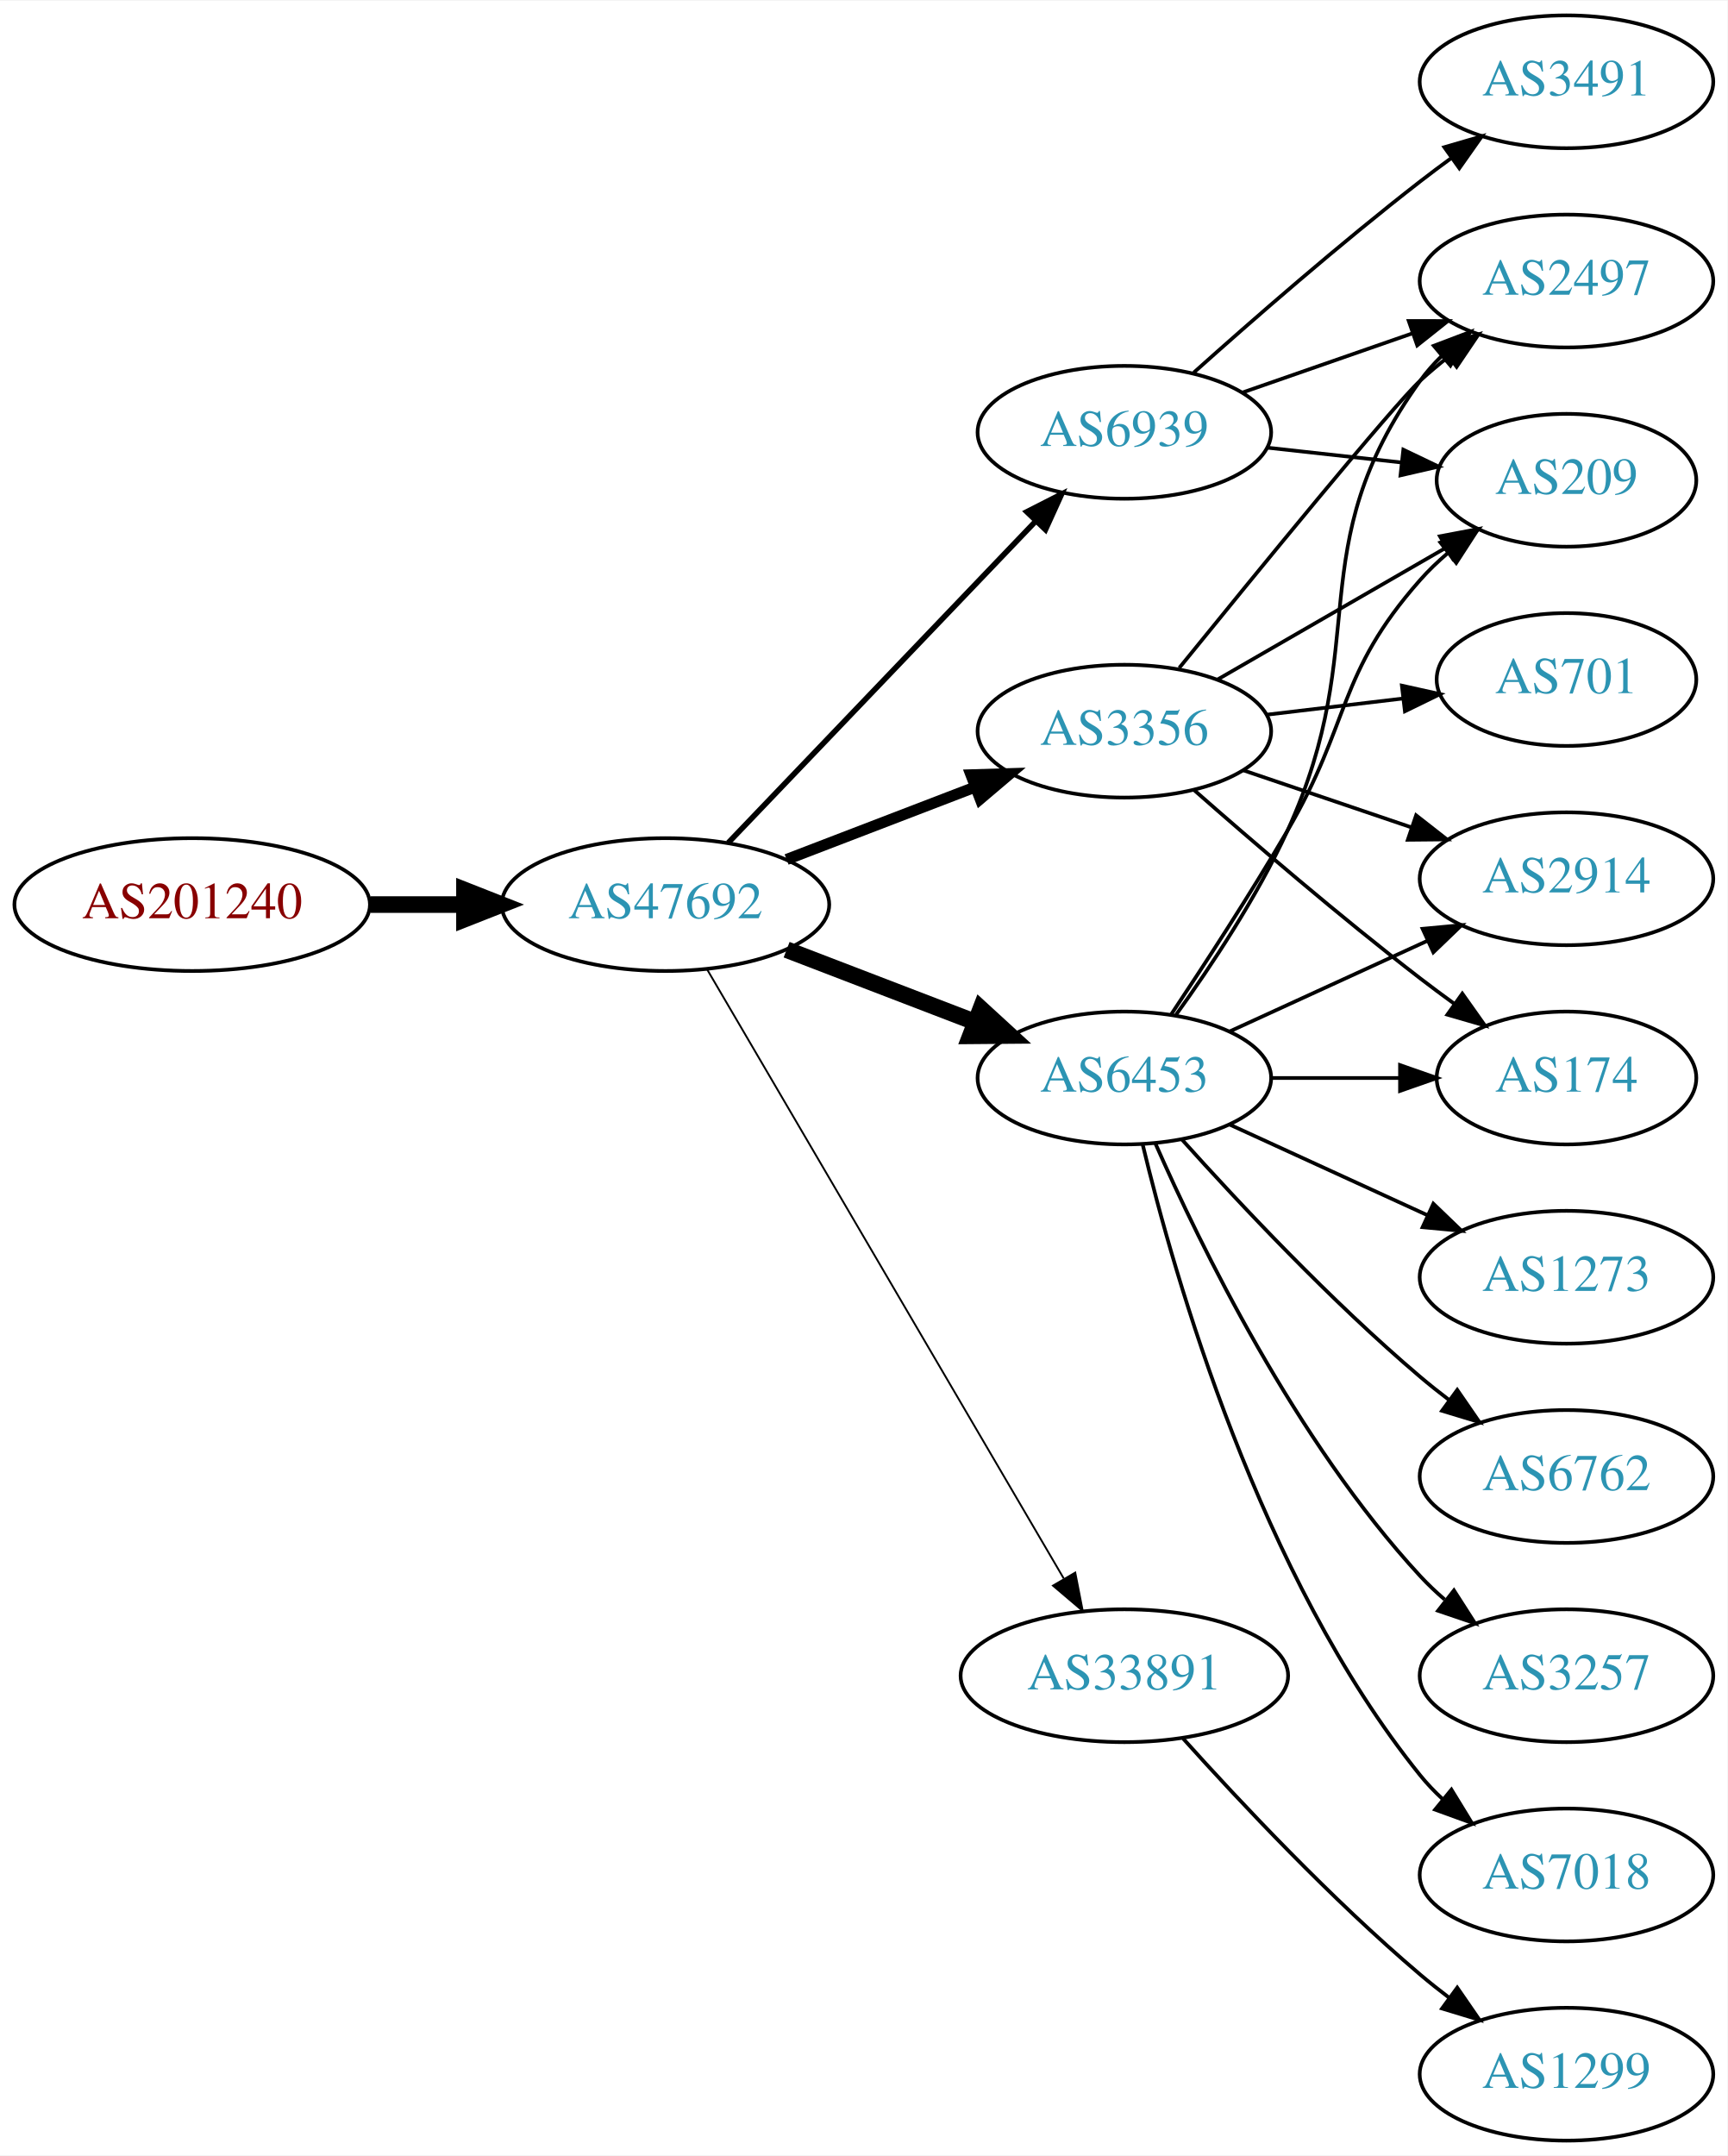
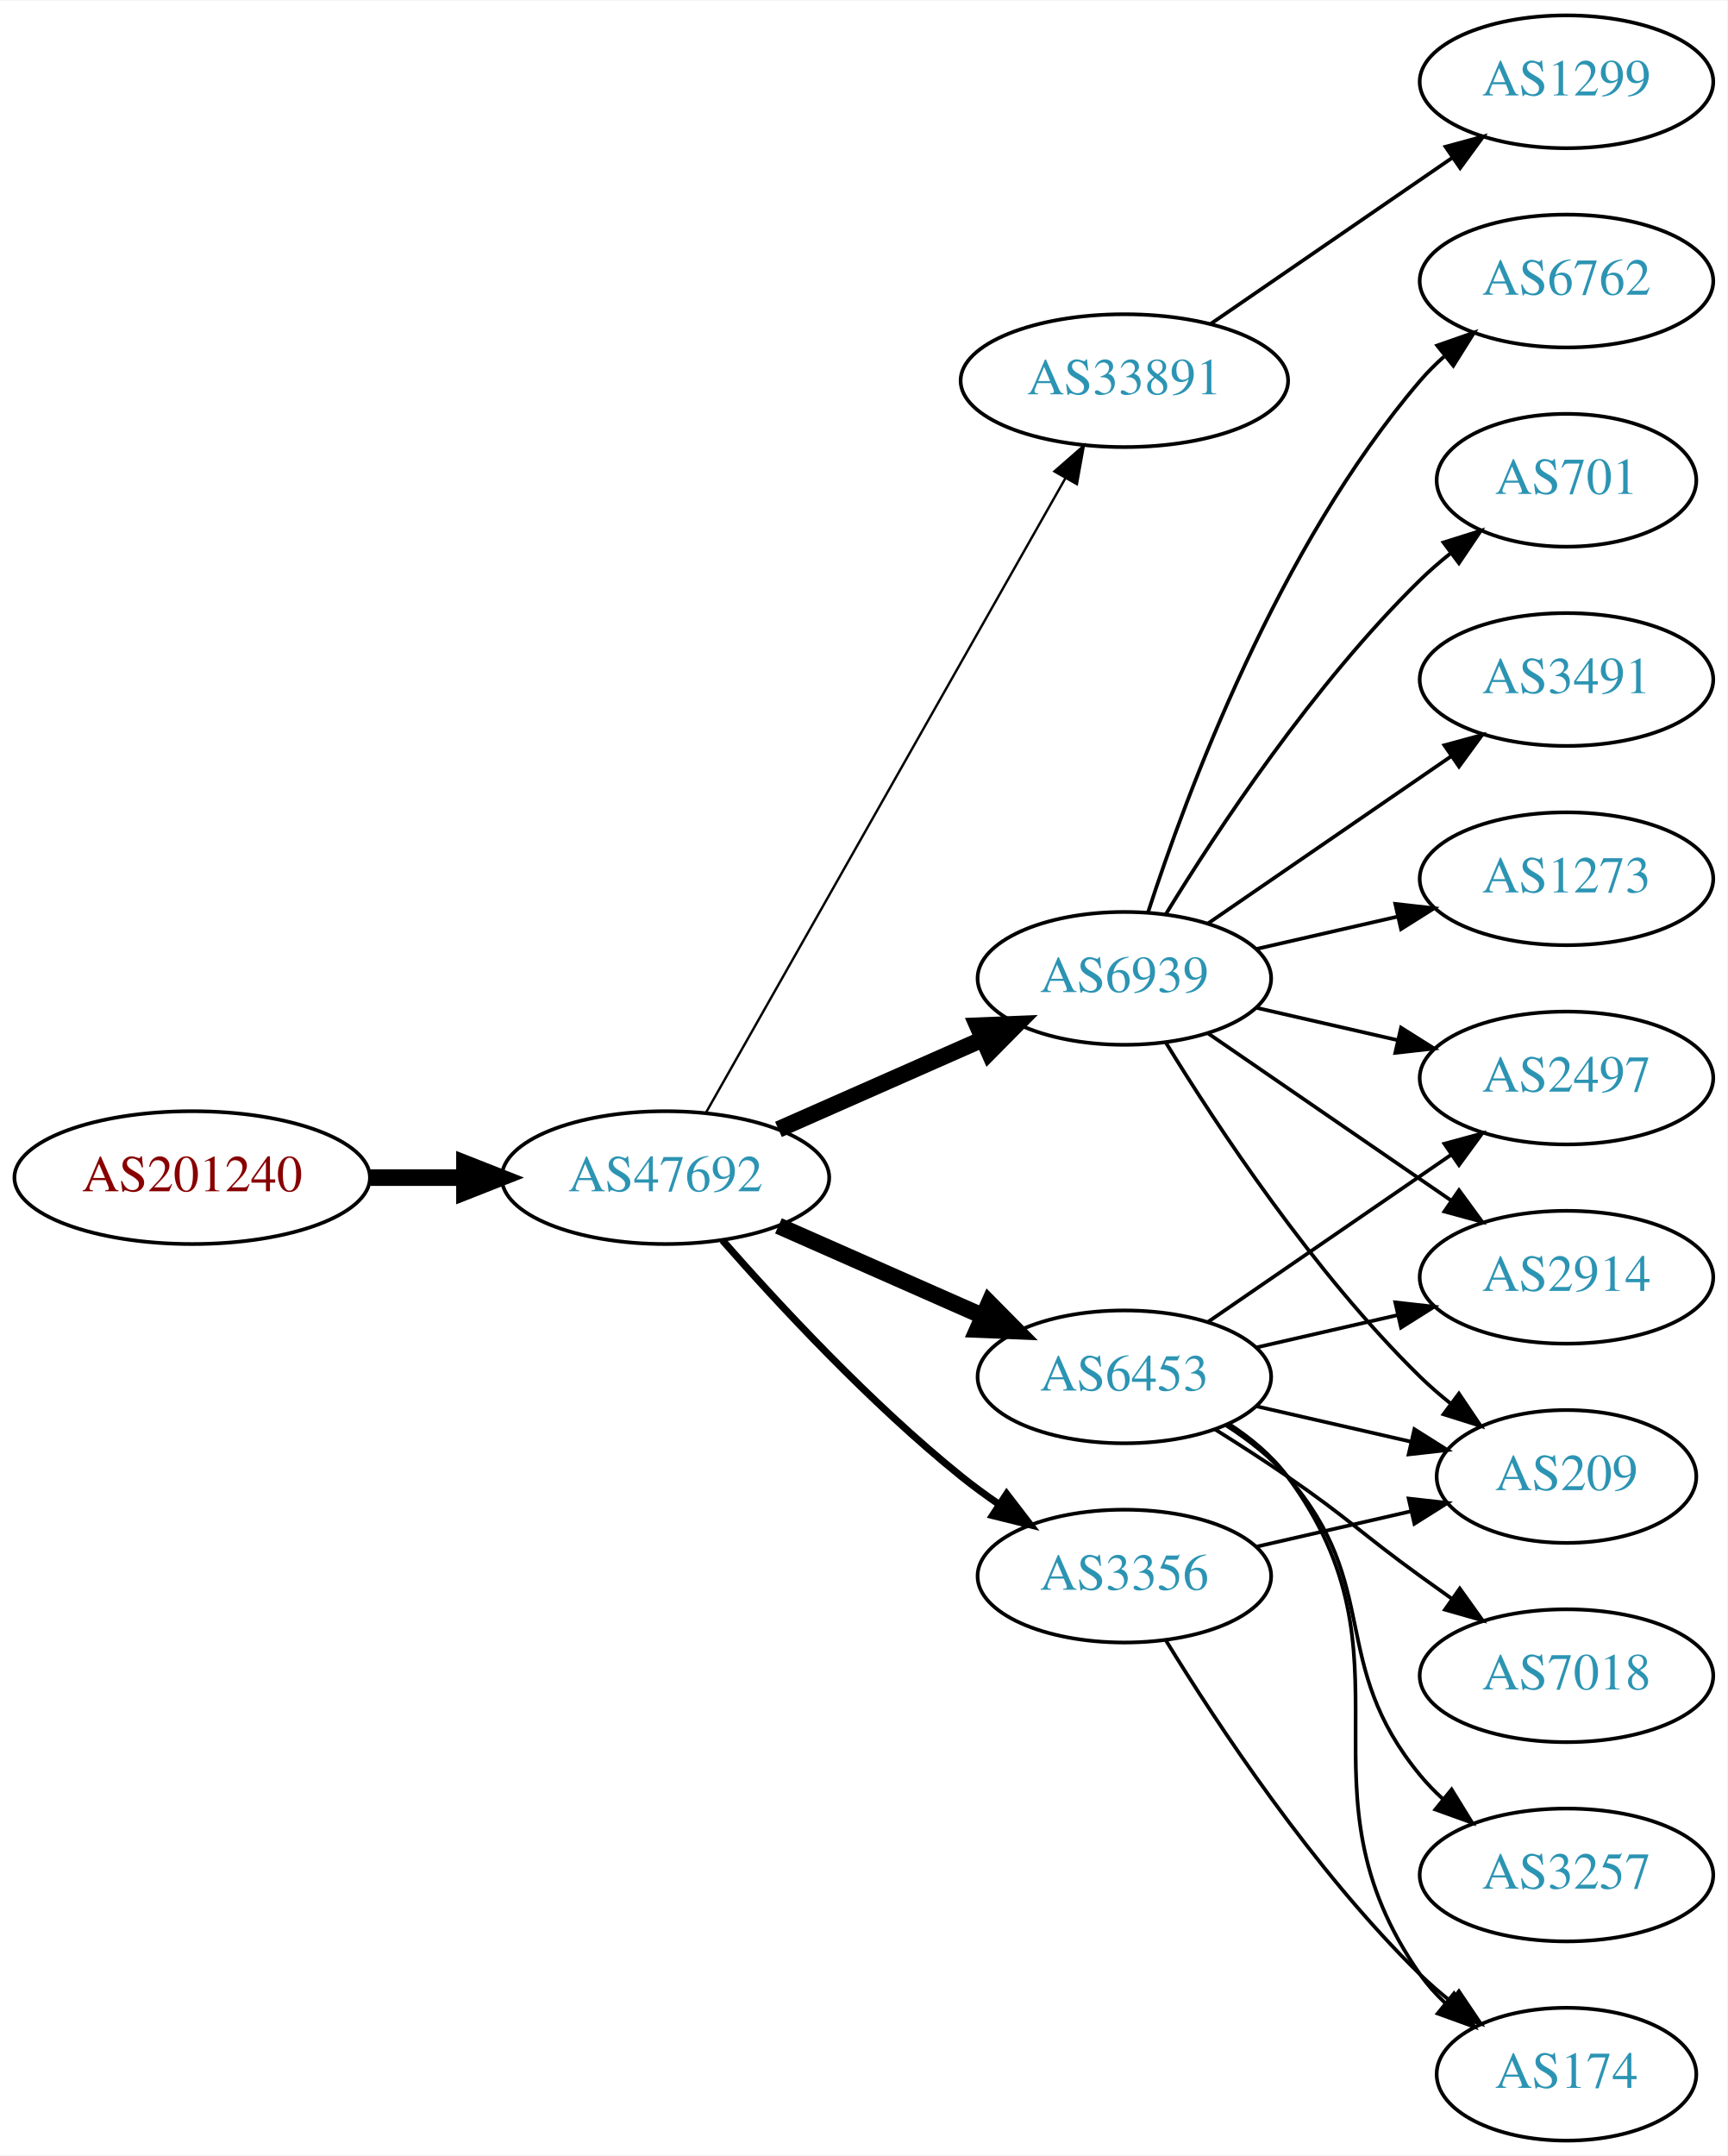
<svg xmlns="http://www.w3.org/2000/svg" xmlns:xlink="http://www.w3.org/1999/xlink" width="468pt" height="584pt" viewBox="0.00 0.00 468.27 584.00">
  <g id="graph0" class="graph" transform="scale(1 1) rotate(0) translate(4 580)">
    <polygon fill="white" stroke="none" points="-4,4 -4,-580 464.269,-580 464.269,4 -4,4" />
    <g id="node1" class="node">
      <g id="a_node1">
        <a xlink:href="/asn/201240" xlink:title="AS201240 ~ OpenIoT [AT]">
-           <ellipse fill="#ffffff" stroke="black" cx="48.096" cy="-335" rx="48.192" ry="18" />
-           <text text-anchor="middle" x="48.096" y="-331.3" font-family="Times,serif" font-size="14.00" fill="#880000">AS201240</text>
+           <ellipse fill="#ffffff" stroke="black" cx="48.096" cy="-261" rx="48.192" ry="18" />
+           <text text-anchor="middle" x="48.096" y="-257.3" font-family="Times,serif" font-size="14.00" fill="#880000">AS201240</text>
        </a>
      </g>
    </g>
    <g id="node2" class="node">
      <g id="a_node2">
        <a xlink:href="/asn/47692" xlink:title="AS47692 ~ Nessus GmbH [AT]">
-           <ellipse fill="#ffffff" stroke="black" cx="176.388" cy="-335" rx="44.393" ry="18" />
-           <text text-anchor="middle" x="176.388" y="-331.3" font-family="Times,serif" font-size="14.00" fill="#2c94b3">AS47692</text>
+           <ellipse fill="#ffffff" stroke="black" cx="176.388" cy="-261" rx="44.393" ry="18" />
+           <text text-anchor="middle" x="176.388" y="-257.3" font-family="Times,serif" font-size="14.00" fill="#2c94b3">AS47692</text>
        </a>
      </g>
    </g>
    <g id="edge1" class="edge">
-       <path fill="none" stroke="black" stroke-width="4.5" d="M96.481,-335C104.742,-335 113.386,-335 121.799,-335" />
-       <polygon fill="black" stroke="black" stroke-width="4.5" points="121.904,-338.938 131.904,-335 121.904,-331.063 121.904,-338.938" />
+       <path fill="none" stroke="black" stroke-width="4.5" d="M96.481,-261C104.742,-261 113.386,-261 121.799,-261" />
+       <polygon fill="black" stroke="black" stroke-width="4.5" points="121.904,-264.938 131.904,-261 121.904,-257.063 121.904,-264.938" />
    </g>
    <g id="node3" class="node">
      <g id="a_node3">
-         <a xlink:href="/asn/6939" xlink:title="AS6939 ~ Hurricane Electric LLC [US]">
-           <ellipse fill="#ffffff" stroke="black" cx="300.78" cy="-463" rx="39.794" ry="18" />
-           <text text-anchor="middle" x="300.78" y="-459.3" font-family="Times,serif" font-size="14.00" fill="#2c94b3">AS6939</text>
+         <a xlink:href="/asn/33891" xlink:title="AS33891 ~ CORE-BACKBONE GMBH GLOBAL NETWORK [DE]">
+           <ellipse fill="#ffffff" stroke="black" cx="300.78" cy="-477" rx="44.393" ry="18" />
+           <text text-anchor="middle" x="300.78" y="-473.3" font-family="Times,serif" font-size="14.00" fill="#2c94b3">AS33891</text>
        </a>
      </g>
    </g>
    <g id="edge2" class="edge">
-       <path fill="none" stroke="black" stroke-width="1.5" d="M193.388,-351.734C214.646,-373.965 252.341,-413.388 276.683,-438.845" />
-       <polygon fill="black" stroke="black" stroke-width="1.5" points="274.334,-441.453 283.775,-446.262 279.394,-436.616 274.334,-441.453" />
+       <path fill="none" stroke="black" stroke-width="0.643" d="M187.403,-278.676C208.883,-316.584 259.477,-405.873 284.797,-450.559" />
+       <polygon fill="black" stroke="black" stroke-width="0.643" points="281.822,-452.408 289.797,-459.383 287.912,-448.957 281.822,-452.408" />
    </g>
    <g id="node4" class="node">
      <g id="a_node4">
-         <a xlink:href="/asn/3356" xlink:title="AS3356 ~ Level 3 Parent, LLC [US]">
-           <ellipse fill="#ffffff" stroke="black" cx="300.78" cy="-382" rx="39.794" ry="18" />
-           <text text-anchor="middle" x="300.78" y="-378.3" font-family="Times,serif" font-size="14.00" fill="#2c94b3">AS3356</text>
+         <a xlink:href="/asn/6939" xlink:title="AS6939 ~ Hurricane Electric LLC [US]">
+           <ellipse fill="#ffffff" stroke="black" cx="300.78" cy="-315" rx="39.794" ry="18" />
+           <text text-anchor="middle" x="300.78" y="-311.3" font-family="Times,serif" font-size="14.00" fill="#2c94b3">AS6939</text>
        </a>
      </g>
    </g>
    <g id="edge3" class="edge">
-       <path fill="none" stroke="black" stroke-width="3" d="M209.225,-347.226C224.856,-353.228 243.836,-360.517 260.374,-366.868" />
-       <polygon fill="black" stroke="black" stroke-width="3" points="259.195,-370.164 269.785,-370.482 261.705,-363.63 259.195,-370.164" />
+       <path fill="none" stroke="black" stroke-width="4.5" d="M207.015,-274.072C223.61,-281.393 244.469,-290.597 262.203,-298.421" />
+       <polygon fill="black" stroke="black" stroke-width="4.5" points="260.948,-302.171 271.686,-302.605 264.126,-294.966 260.948,-302.171" />
    </g>
    <g id="node5" class="node">
      <g id="a_node5">
        <a xlink:href="/asn/6453" xlink:title="AS6453 ~ TATA COMMUNICATIONS (AMERICA) INC [US]">
-           <ellipse fill="#ffffff" stroke="black" cx="300.78" cy="-288" rx="39.794" ry="18" />
-           <text text-anchor="middle" x="300.78" y="-284.3" font-family="Times,serif" font-size="14.00" fill="#2c94b3">AS6453</text>
+           <ellipse fill="#ffffff" stroke="black" cx="300.78" cy="-207" rx="39.794" ry="18" />
+           <text text-anchor="middle" x="300.78" y="-203.3" font-family="Times,serif" font-size="14.00" fill="#2c94b3">AS6453</text>
        </a>
      </g>
    </g>
    <g id="edge4" class="edge">
-       <path fill="none" stroke="black" stroke-width="4.5" d="M209.225,-322.774C224.856,-316.772 243.836,-309.483 260.374,-303.132" />
-       <polygon fill="black" stroke="black" stroke-width="4.5" points="261.862,-306.779 269.785,-299.518 259.038,-299.427 261.862,-306.779" />
+       <path fill="none" stroke="black" stroke-width="4.5" d="M207.015,-247.928C223.61,-240.607 244.469,-231.403 262.203,-223.579" />
+       <polygon fill="black" stroke="black" stroke-width="4.5" points="264.126,-227.034 271.686,-219.395 260.948,-219.829 264.126,-227.034" />
    </g>
    <g id="node6" class="node">
      <g id="a_node6">
-         <a xlink:href="/asn/33891" xlink:title="AS33891 ~ CORE-BACKBONE GMBH GLOBAL NETWORK [DE]">
-           <ellipse fill="#ffffff" stroke="black" cx="300.78" cy="-126" rx="44.393" ry="18" />
-           <text text-anchor="middle" x="300.78" y="-122.3" font-family="Times,serif" font-size="14.00" fill="#2c94b3">AS33891</text>
+         <a xlink:href="/asn/3356" xlink:title="AS3356 ~ Level 3 Parent, LLC [US]">
+           <ellipse fill="#ffffff" stroke="black" cx="300.78" cy="-153" rx="39.794" ry="18" />
+           <text text-anchor="middle" x="300.78" y="-149.3" font-family="Times,serif" font-size="14.00" fill="#2c94b3">AS3356</text>
        </a>
      </g>
    </g>
    <g id="edge5" class="edge">
-       <path fill="none" stroke="black" stroke-width="0.5" d="M187.612,-317.54C209.076,-280.888 258.936,-195.746 284.325,-152.39" />
-       <polygon fill="black" stroke="black" stroke-width="0.5" points="287.465,-153.955 289.498,-143.557 281.425,-150.418 287.465,-153.955" />
+       <path fill="none" stroke="black" stroke-width="1.929" d="M191.82,-244.017C206.952,-226.771 231.916,-199.852 256.584,-180 259.839,-177.38 263.364,-174.808 266.949,-172.354" />
+       <polygon fill="black" stroke="black" stroke-width="1.929" points="268.867,-175.281 275.321,-166.879 265.036,-169.423 268.867,-175.281" />
    </g>
    <g id="node7" class="node">
      <g id="a_node7">
-         <a xlink:href="/asn/2497" xlink:title="AS2497 ~ Internet Initiative Japan Inc. [JP]">
-           <ellipse fill="#ffffff" stroke="black" cx="420.622" cy="-504" rx="39.794" ry="18" />
-           <text text-anchor="middle" x="420.622" y="-500.3" font-family="Times,serif" font-size="14.00" fill="#2c94b3">AS2497</text>
+         <a xlink:href="/asn/1299" xlink:title="AS1299 ~ Telia Carrier [EU]">
+           <ellipse fill="#ffffff" stroke="black" cx="420.622" cy="-558" rx="39.794" ry="18" />
+           <text text-anchor="middle" x="420.622" y="-554.3" font-family="Times,serif" font-size="14.00" fill="#2c94b3">AS1299</text>
        </a>
      </g>
    </g>
    <g id="edge6" class="edge">
-       <path fill="none" stroke="black" d="M332.741,-473.772C346.838,-478.677 363.714,-484.548 378.828,-489.807" />
-       <polygon fill="black" stroke="black" points="377.863,-493.177 388.458,-493.157 380.164,-486.566 377.863,-493.177" />
+       <path fill="none" stroke="black" d="M324.222,-492.426C342.804,-505.198 369.365,-523.455 389.744,-537.463" />
+       <polygon fill="black" stroke="black" points="387.835,-540.398 398.058,-543.178 391.8,-534.629 387.835,-540.398" />
    </g>
    <g id="node8" class="node">
      <g id="a_node8">
-         <a xlink:href="/asn/3491" xlink:title="AS3491 ~ PCCW Global, Inc. [US]">
-           <ellipse fill="#ffffff" stroke="black" cx="420.622" cy="-558" rx="39.794" ry="18" />
-           <text text-anchor="middle" x="420.622" y="-554.3" font-family="Times,serif" font-size="14.00" fill="#2c94b3">AS3491</text>
+         <a xlink:href="/asn/2914" xlink:title="AS2914 ~ NTT America, Inc. [US]">
+           <ellipse fill="#ffffff" stroke="black" cx="420.622" cy="-234" rx="39.794" ry="18" />
+           <text text-anchor="middle" x="420.622" y="-230.3" font-family="Times,serif" font-size="14.00" fill="#2c94b3">AS2914</text>
        </a>
      </g>
    </g>
    <g id="edge7" class="edge">
-       <path fill="none" stroke="black" d="M319.594,-479.191C335.37,-493.311 359.209,-514.119 380.976,-531 383.71,-533.121 386.596,-535.278 389.508,-537.401" />
-       <polygon fill="black" stroke="black" points="387.509,-540.274 397.681,-543.236 391.577,-534.577 387.509,-540.274" />
+       <path fill="none" stroke="black" d="M323.394,-300.143C341.882,-287.435 368.696,-269.005 389.326,-254.825" />
+       <polygon fill="black" stroke="black" points="391.488,-257.586 397.746,-249.037 387.522,-251.817 391.488,-257.586" />
    </g>
    <g id="node9" class="node">
      <g id="a_node9">
-         <a xlink:href="/asn/209" xlink:title="AS209 ~ CenturyLink Communications, LLC [US]">
-           <ellipse fill="#ffffff" stroke="black" cx="420.622" cy="-450" rx="35.194" ry="18" />
-           <text text-anchor="middle" x="420.622" y="-446.3" font-family="Times,serif" font-size="14.00" fill="#2c94b3">AS209</text>
+         <a xlink:href="/asn/2497" xlink:title="AS2497 ~ Internet Initiative Japan Inc. [JP]">
+           <ellipse fill="#ffffff" stroke="black" cx="420.622" cy="-288" rx="39.794" ry="18" />
+           <text text-anchor="middle" x="420.622" y="-284.3" font-family="Times,serif" font-size="14.00" fill="#2c94b3">AS2497</text>
        </a>
      </g>
    </g>
    <g id="edge8" class="edge">
-       <path fill="none" stroke="black" d="M339.39,-458.851C350.955,-457.575 363.787,-456.16 375.735,-454.841" />
-       <polygon fill="black" stroke="black" points="376.397,-458.29 385.953,-453.714 375.63,-451.332 376.397,-458.29" />
-     </g>
-     <g id="edge10" class="edge">
-       <path fill="none" stroke="black" d="M315.661,-399.148C336.38,-424.665 373.74,-470.355 380.976,-477 383.387,-479.214 385.988,-481.396 388.662,-483.501" />
-       <polygon fill="black" stroke="black" points="386.666,-486.379 396.778,-489.542 390.846,-480.764 386.666,-486.379" />
-     </g>
-     <g id="edge12" class="edge">
-       <path fill="none" stroke="black" d="M325.911,-395.925C343.815,-406.256 368.397,-420.441 387.891,-431.69" />
-       <polygon fill="black" stroke="black" points="386.313,-434.82 396.724,-436.787 389.812,-428.757 386.313,-434.82" />
+       <path fill="none" stroke="black" d="M336.499,-307.045C348.499,-304.296 362.12,-301.175 374.812,-298.267" />
+       <polygon fill="black" stroke="black" points="375.778,-301.636 384.744,-295.991 374.215,-294.813 375.778,-301.636" />
    </g>
    <g id="node10" class="node">
      <g id="a_node10">
        <a xlink:href="/asn/701" xlink:title="AS701 ~ UUNET [US]">
-           <ellipse fill="#ffffff" stroke="black" cx="420.622" cy="-396" rx="35.194" ry="18" />
-           <text text-anchor="middle" x="420.622" y="-392.3" font-family="Times,serif" font-size="14.00" fill="#2c94b3">AS701</text>
+           <ellipse fill="#ffffff" stroke="black" cx="420.622" cy="-450" rx="35.194" ry="18" />
+           <text text-anchor="middle" x="420.622" y="-446.3" font-family="Times,serif" font-size="14.00" fill="#2c94b3">AS701</text>
        </a>
      </g>
    </g>
    <g id="edge9" class="edge">
-       <path fill="none" stroke="black" d="M339.39,-386.468C351.06,-387.855 364.018,-389.394 376.058,-390.824" />
-       <polygon fill="black" stroke="black" points="376.002,-394.342 386.345,-392.047 376.828,-387.391 376.002,-394.342" />
+       <path fill="none" stroke="black" d="M312.045,-332.44C325.854,-354.991 352.043,-394.722 380.976,-423 383.511,-425.478 386.295,-427.89 389.17,-430.188" />
+       <polygon fill="black" stroke="black" points="387.279,-433.144 397.387,-436.321 391.466,-427.535 387.279,-433.144" />
    </g>
    <g id="node11" class="node">
      <g id="a_node11">
-         <a xlink:href="/asn/174" xlink:title="AS174 ~ Cogent Communications [US]">
-           <ellipse fill="#ffffff" stroke="black" cx="420.622" cy="-288" rx="35.194" ry="18" />
-           <text text-anchor="middle" x="420.622" y="-284.3" font-family="Times,serif" font-size="14.00" fill="#2c94b3">AS174</text>
-         </a>
-       </g>
-     </g>
-     <g id="edge11" class="edge">
-       <path fill="none" stroke="black" d="M319.631,-366.078C335.431,-352.186 359.283,-331.697 380.976,-315 383.939,-312.719 387.076,-310.393 390.229,-308.109" />
-       <polygon fill="black" stroke="black" points="392.384,-310.871 398.509,-302.226 388.33,-305.165 392.384,-310.871" />
+         <a xlink:href="/asn/3491" xlink:title="AS3491 ~ PCCW Global, Inc. [US]">
+           <ellipse fill="#ffffff" stroke="black" cx="420.622" cy="-396" rx="39.794" ry="18" />
+           <text text-anchor="middle" x="420.622" y="-392.3" font-family="Times,serif" font-size="14.00" fill="#2c94b3">AS3491</text>
+         </a>
+       </g>
+     </g>
+     <g id="edge10" class="edge">
+       <path fill="none" stroke="black" d="M323.394,-329.857C341.882,-342.565 368.696,-360.995 389.326,-375.175" />
+       <polygon fill="black" stroke="black" points="387.522,-378.183 397.746,-380.963 391.488,-372.414 387.522,-378.183" />
    </g>
    <g id="node12" class="node">
      <g id="a_node12">
-         <a xlink:href="/asn/2914" xlink:title="AS2914 ~ NTT America, Inc. [US]">
+         <a xlink:href="/asn/1273" xlink:title="AS1273 ~ Vodafone Group PLC [EU]">
          <ellipse fill="#ffffff" stroke="black" cx="420.622" cy="-342" rx="39.794" ry="18" />
-           <text text-anchor="middle" x="420.622" y="-338.3" font-family="Times,serif" font-size="14.00" fill="#2c94b3">AS2914</text>
-         </a>
-       </g>
-     </g>
-     <g id="edge13" class="edge">
-       <path fill="none" stroke="black" d="M333.05,-371.386C347.033,-366.639 363.704,-360.981 378.666,-355.902" />
-       <polygon fill="black" stroke="black" points="379.862,-359.192 388.206,-352.664 377.612,-352.564 379.862,-359.192" />
-     </g>
-     <g id="edge19" class="edge">
-       <path fill="none" stroke="black" d="M314.778,-305.122C324.217,-318.211 336.729,-337.009 344.976,-355 368.532,-406.392 347.946,-431.119 380.976,-477 382.679,-479.366 384.657,-481.597 386.8,-483.684" />
-       <polygon fill="black" stroke="black" points="384.656,-486.454 394.562,-490.213 389.163,-481.098 384.656,-486.454" />
-     </g>
-     <g id="edge20" class="edge">
-       <path fill="none" stroke="black" d="M313.381,-305.098C322.324,-318.488 334.835,-337.683 344.976,-355 362.257,-384.509 358.326,-397.38 380.976,-423 383.198,-425.514 385.7,-427.915 388.335,-430.176" />
-       <polygon fill="black" stroke="black" points="386.446,-433.14 396.492,-436.505 390.737,-427.609 386.446,-433.14" />
-     </g>
-     <g id="edge17" class="edge">
-       <path fill="none" stroke="black" d="M340.692,-288C351.779,-288 363.939,-288 375.321,-288" />
-       <polygon fill="black" stroke="black" points="375.503,-291.5 385.503,-288 375.503,-284.5 375.503,-291.5" />
-     </g>
-     <g id="edge14" class="edge">
-       <path fill="none" stroke="black" d="M329.409,-300.661C345.366,-307.973 365.636,-317.261 382.919,-325.181" />
-       <polygon fill="black" stroke="black" points="381.617,-328.435 392.167,-329.419 384.534,-322.071 381.617,-328.435" />
+           <text text-anchor="middle" x="420.622" y="-338.3" font-family="Times,serif" font-size="14.00" fill="#2c94b3">AS1273</text>
+         </a>
+       </g>
+     </g>
+     <g id="edge11" class="edge">
+       <path fill="none" stroke="black" d="M336.499,-322.955C348.499,-325.704 362.12,-328.825 374.812,-331.733" />
+       <polygon fill="black" stroke="black" points="374.215,-335.187 384.744,-334.009 375.778,-328.364 374.215,-335.187" />
    </g>
    <g id="node13" class="node">
      <g id="a_node13">
        <a xlink:href="/asn/6762" xlink:title="AS6762 ~ TELECOM ITALIA SPARKLE S.p.A. [IT]">
-           <ellipse fill="#ffffff" stroke="black" cx="420.622" cy="-180" rx="39.794" ry="18" />
-           <text text-anchor="middle" x="420.622" y="-176.3" font-family="Times,serif" font-size="14.00" fill="#2c94b3">AS6762</text>
-         </a>
-       </g>
-     </g>
-     <g id="edge15" class="edge">
-       <path fill="none" stroke="black" d="M316.426,-271.275C331.727,-254.235 356.824,-227.477 380.976,-207 383.473,-204.883 386.133,-202.768 388.845,-200.707" />
-       <polygon fill="black" stroke="black" points="391.011,-203.459 397.021,-194.734 386.882,-197.806 391.011,-203.459" />
+           <ellipse fill="#ffffff" stroke="black" cx="420.622" cy="-504" rx="39.794" ry="18" />
+           <text text-anchor="middle" x="420.622" y="-500.3" font-family="Times,serif" font-size="14.00" fill="#2c94b3">AS6762</text>
+         </a>
+       </g>
+     </g>
+     <g id="edge12" class="edge">
+       <path fill="none" stroke="black" d="M307.227,-332.991C317.541,-364.816 342.403,-431.927 380.976,-477 382.922,-479.274 385.1,-481.449 387.404,-483.507" />
+       <polygon fill="black" stroke="black" points="385.574,-486.524 395.573,-490.027 389.941,-481.053 385.574,-486.524" />
    </g>
    <g id="node14" class="node">
      <g id="a_node14">
-         <a xlink:href="/asn/3257" xlink:title="AS3257 ~ GTT [DE]">
-           <ellipse fill="#ffffff" stroke="black" cx="420.622" cy="-126" rx="39.794" ry="18" />
-           <text text-anchor="middle" x="420.622" y="-122.3" font-family="Times,serif" font-size="14.00" fill="#2c94b3">AS3257</text>
-         </a>
-       </g>
-     </g>
-     <g id="edge16" class="edge">
-       <path fill="none" stroke="black" d="M309.196,-270.239C321.264,-242.817 347.235,-189.527 380.976,-153 383.006,-150.802 385.245,-148.681 387.591,-146.66" />
-       <polygon fill="black" stroke="black" points="390.118,-149.126 395.835,-140.206 385.804,-143.614 390.118,-149.126" />
+         <a xlink:href="/asn/209" xlink:title="AS209 ~ CenturyLink Communications, LLC [US]">
+           <ellipse fill="#ffffff" stroke="black" cx="420.622" cy="-180" rx="35.194" ry="18" />
+           <text text-anchor="middle" x="420.622" y="-176.3" font-family="Times,serif" font-size="14.00" fill="#2c94b3">AS209</text>
+         </a>
+       </g>
+     </g>
+     <g id="edge13" class="edge">
+       <path fill="none" stroke="black" d="M312.045,-297.56C325.854,-275.009 352.043,-235.278 380.976,-207 383.511,-204.522 386.295,-202.11 389.17,-199.812" />
+       <polygon fill="black" stroke="black" points="391.466,-202.465 397.387,-193.679 387.279,-196.856 391.466,-202.465" />
+     </g>
+     <g id="edge18" class="edge">
+       <path fill="none" stroke="black" d="M336.499,-214.955C348.499,-217.704 362.12,-220.825 374.812,-223.733" />
+       <polygon fill="black" stroke="black" points="374.215,-227.187 384.744,-226.009 375.778,-220.364 374.215,-227.187" />
+     </g>
+     <g id="edge17" class="edge">
+       <path fill="none" stroke="black" d="M323.394,-221.857C341.882,-234.565 368.696,-252.995 389.326,-267.175" />
+       <polygon fill="black" stroke="black" points="387.522,-270.183 397.746,-272.963 391.488,-264.414 387.522,-270.183" />
+     </g>
+     <g id="edge15" class="edge">
+       <path fill="none" stroke="black" d="M336.499,-199.045C349.592,-196.045 364.614,-192.604 378.255,-189.478" />
+       <polygon fill="black" stroke="black" points="379.396,-192.807 388.362,-187.162 377.833,-185.984 379.396,-192.807" />
    </g>
    <g id="node15" class="node">
      <g id="a_node15">
        <a xlink:href="/asn/7018" xlink:title="AS7018 ~ AT&amp;T Services, Inc. [US]">
-           <ellipse fill="#ffffff" stroke="black" cx="420.622" cy="-72" rx="39.794" ry="18" />
-           <text text-anchor="middle" x="420.622" y="-68.3" font-family="Times,serif" font-size="14.00" fill="#2c94b3">AS7018</text>
-         </a>
-       </g>
-     </g>
-     <g id="edge18" class="edge">
-       <path fill="none" stroke="black" d="M305.706,-270.118C314.265,-234.391 337.413,-152.992 380.976,-99 382.807,-96.731 384.876,-94.57 387.083,-92.532" />
-       <polygon fill="black" stroke="black" points="389.434,-95.131 394.965,-86.094 385.006,-89.709 389.434,-95.131" />
+           <ellipse fill="#ffffff" stroke="black" cx="420.622" cy="-126" rx="39.794" ry="18" />
+           <text text-anchor="middle" x="420.622" y="-122.3" font-family="Times,serif" font-size="14.00" fill="#2c94b3">AS7018</text>
+         </a>
+       </g>
+     </g>
+     <g id="edge14" class="edge">
+       <path fill="none" stroke="black" d="M325.328,-192.784C331.77,-188.76 338.703,-184.301 344.976,-180 361.47,-168.689 364.776,-164.729 380.976,-153 383.779,-150.971 386.71,-148.875 389.651,-146.79" />
+       <polygon fill="black" stroke="black" points="391.702,-149.627 397.865,-141.009 387.673,-143.903 391.702,-149.627" />
    </g>
    <g id="node16" class="node">
      <g id="a_node16">
-         <a xlink:href="/asn/1273" xlink:title="AS1273 ~ Vodafone Group PLC [EU]">
-           <ellipse fill="#ffffff" stroke="black" cx="420.622" cy="-234" rx="39.794" ry="18" />
-           <text text-anchor="middle" x="420.622" y="-230.3" font-family="Times,serif" font-size="14.00" fill="#2c94b3">AS1273</text>
-         </a>
-       </g>
-     </g>
-     <g id="edge21" class="edge">
-       <path fill="none" stroke="black" d="M329.409,-275.339C345.366,-268.027 365.636,-258.739 382.919,-250.819" />
-       <polygon fill="black" stroke="black" points="384.534,-253.929 392.167,-246.581 381.617,-247.565 384.534,-253.929" />
+         <a xlink:href="/asn/174" xlink:title="AS174 ~ Cogent Communications [US]">
+           <ellipse fill="#ffffff" stroke="black" cx="420.622" cy="-18" rx="35.194" ry="18" />
+           <text text-anchor="middle" x="420.622" y="-14.3" font-family="Times,serif" font-size="14.00" fill="#2c94b3">AS174</text>
+         </a>
+       </g>
+     </g>
+     <g id="edge16" class="edge">
+       <path fill="none" stroke="black" d="M328.995,-194.331C334.976,-190.461 340.771,-185.69 344.976,-180 381.879,-130.059 345.362,-95.869 380.976,-45 382.9,-42.251 385.2,-39.69 387.705,-37.327" />
+       <polygon fill="black" stroke="black" points="390.122,-39.873 395.666,-30.844 385.701,-34.445 390.122,-39.873" />
    </g>
    <g id="node17" class="node">
      <g id="a_node17">
-         <a xlink:href="/asn/1299" xlink:title="AS1299 ~ Telia Carrier [EU]">
-           <ellipse fill="#ffffff" stroke="black" cx="420.622" cy="-18" rx="39.794" ry="18" />
-           <text text-anchor="middle" x="420.622" y="-14.3" font-family="Times,serif" font-size="14.00" fill="#2c94b3">AS1299</text>
-         </a>
-       </g>
-     </g>
-     <g id="edge22" class="edge">
-       <path fill="none" stroke="black" d="M316.712,-108.956C332.038,-91.903 356.974,-65.35 380.976,-45 383.473,-42.883 386.133,-40.768 388.845,-38.707" />
-       <polygon fill="black" stroke="black" points="391.011,-41.459 397.021,-32.734 386.882,-35.806 391.011,-41.459" />
+         <a xlink:href="/asn/3257" xlink:title="AS3257 ~ GTT [DE]">
+           <ellipse fill="#ffffff" stroke="black" cx="420.622" cy="-72" rx="39.794" ry="18" />
+           <text text-anchor="middle" x="420.622" y="-68.3" font-family="Times,serif" font-size="14.00" fill="#2c94b3">AS3257</text>
+         </a>
+       </g>
+     </g>
+     <g id="edge19" class="edge">
+       <path fill="none" stroke="black" d="M328.378,-193.836C334.378,-189.981 340.336,-185.341 344.976,-180 370.81,-150.258 355.911,-129.394 380.976,-99 382.831,-96.751 384.918,-94.604 387.137,-92.576" />
+       <polygon fill="black" stroke="black" points="389.485,-95.177 395.041,-86.156 385.072,-89.744 389.485,-95.177" />
+     </g>
+     <g id="edge20" class="edge">
+       <path fill="none" stroke="black" d="M336.499,-160.955C349.592,-163.955 364.614,-167.396 378.255,-170.522" />
+       <polygon fill="black" stroke="black" points="377.833,-174.016 388.362,-172.838 379.396,-167.193 377.833,-174.016" />
+     </g>
+     <g id="edge21" class="edge">
+       <path fill="none" stroke="black" d="M312.045,-135.56C325.854,-113.009 352.043,-73.278 380.976,-45 383.511,-42.522 386.295,-40.11 389.17,-37.812" />
+       <polygon fill="black" stroke="black" points="391.466,-40.465 397.387,-31.679 387.279,-34.856 391.466,-40.465" />
    </g>
  </g>
</svg>
